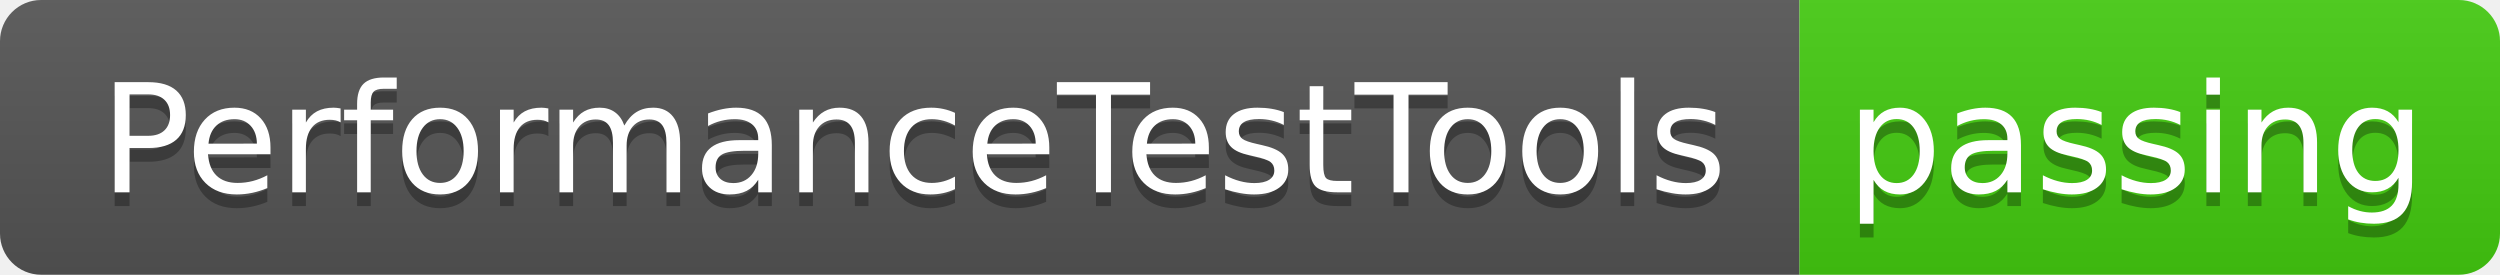
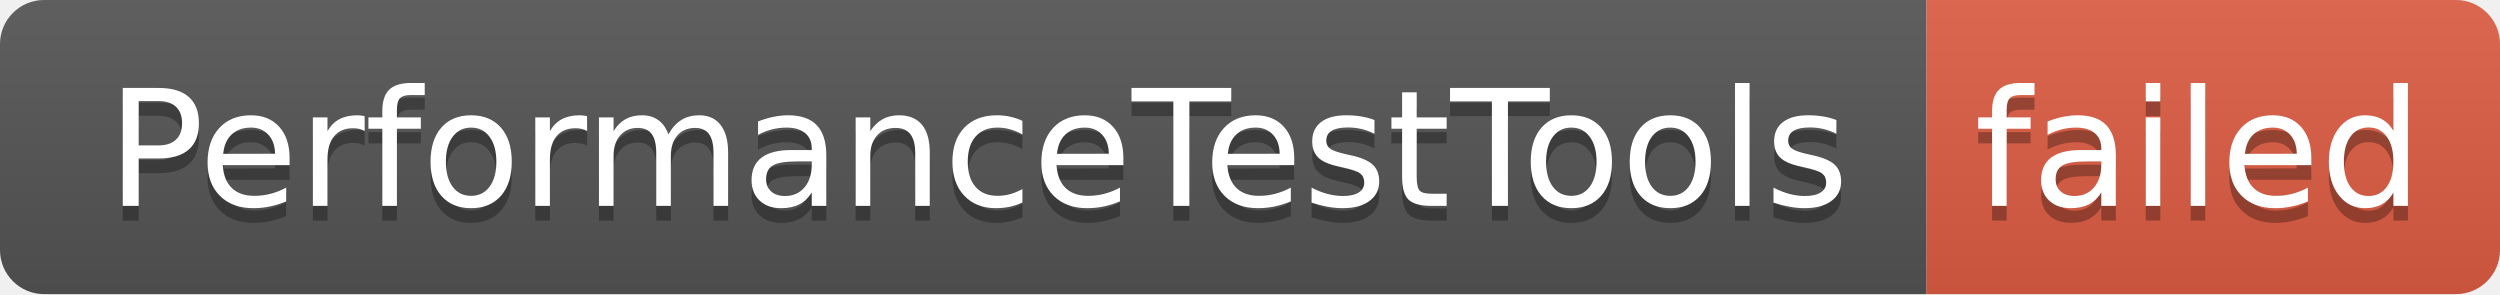
- <svg xmlns="http://www.w3.org/2000/svg" width="182" height="20" role="img" aria-label="PerformanceTestTools: passing">
+ <svg xmlns="http://www.w3.org/2000/svg" width="170" height="20" role="img" aria-label="PerformanceTestTools: failed">
  <linearGradient id="s" x2="0" y2="100%">
    <stop offset="0" stop-color="#bbb" stop-opacity=".1" />
    <stop offset="1" stop-opacity=".1" />
  </linearGradient>
  <clipPath id="r">
-     <rect width="182" height="20" rx="3" fill="#fff" />
+     <rect width="170" height="20" rx="3" fill="#fff" />
  </clipPath>
  <g clip-path="url(#r)">
    <rect width="131" height="20" fill="#555" />
-     <rect x="131" width="51" height="20" fill="#4c1" />
-     <rect width="182" height="20" fill="url(#s)" />
+     <rect x="131" width="39" height="20" fill="#e05d44" />
+     <rect width="170" height="20" fill="url(#s)" />
  </g>
  <g fill="#fff" text-anchor="middle" font-family="Verdana,Geneva,DejaVu Sans,sans-serif" text-rendering="geometricPrecision" font-size="110">
    <text aria-hidden="true" x="665" y="150" fill="#010101" fill-opacity=".3" transform="scale(.1)" textLength="1210">PerformanceTestTools</text>
    <text x="665" y="140" transform="scale(.1)" fill="#fff" textLength="1210">PerformanceTestTools</text>
-     <text aria-hidden="true" x="1555" y="150" fill="#010101" fill-opacity=".3" transform="scale(.1)" textLength="410">passing</text>
-     <text x="1555" y="140" transform="scale(.1)" fill="#fff" textLength="410">passing</text>
+     <text aria-hidden="true" x="1495" y="150" fill="#010101" fill-opacity=".3" transform="scale(.1)" textLength="290">failed</text>
+     <text x="1495" y="140" transform="scale(.1)" fill="#fff" textLength="290">failed</text>
  </g>
</svg>
